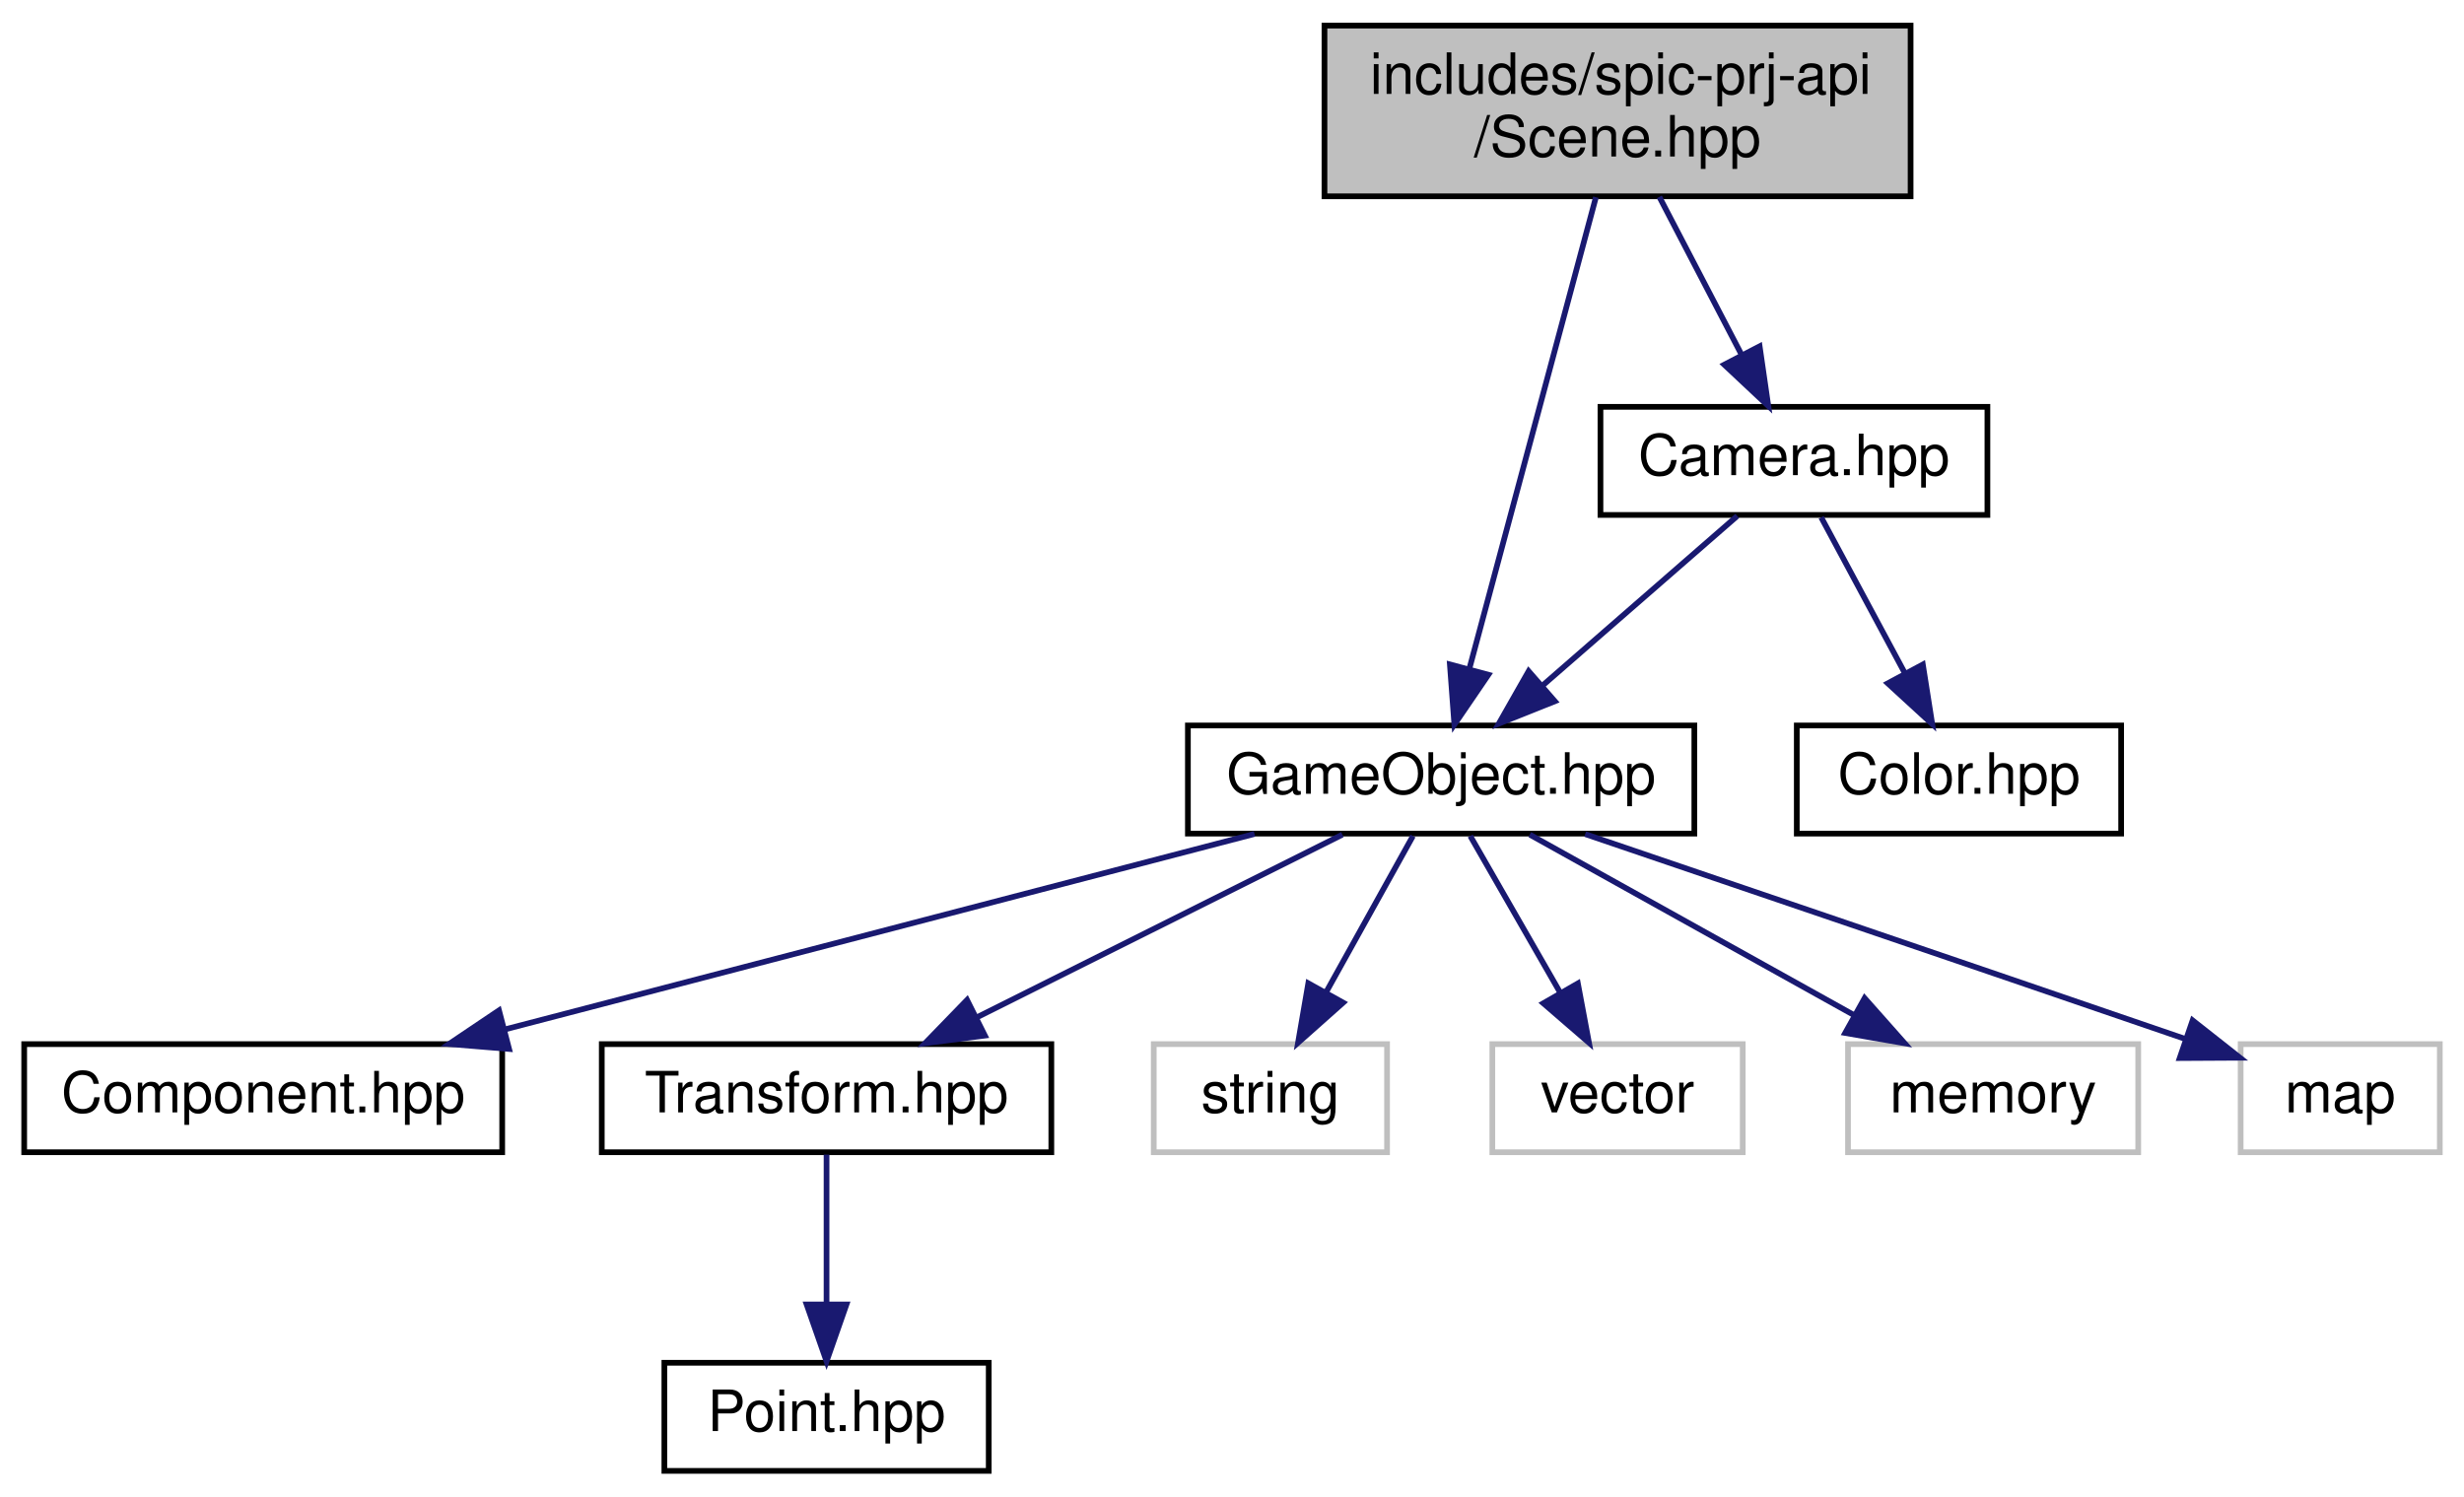
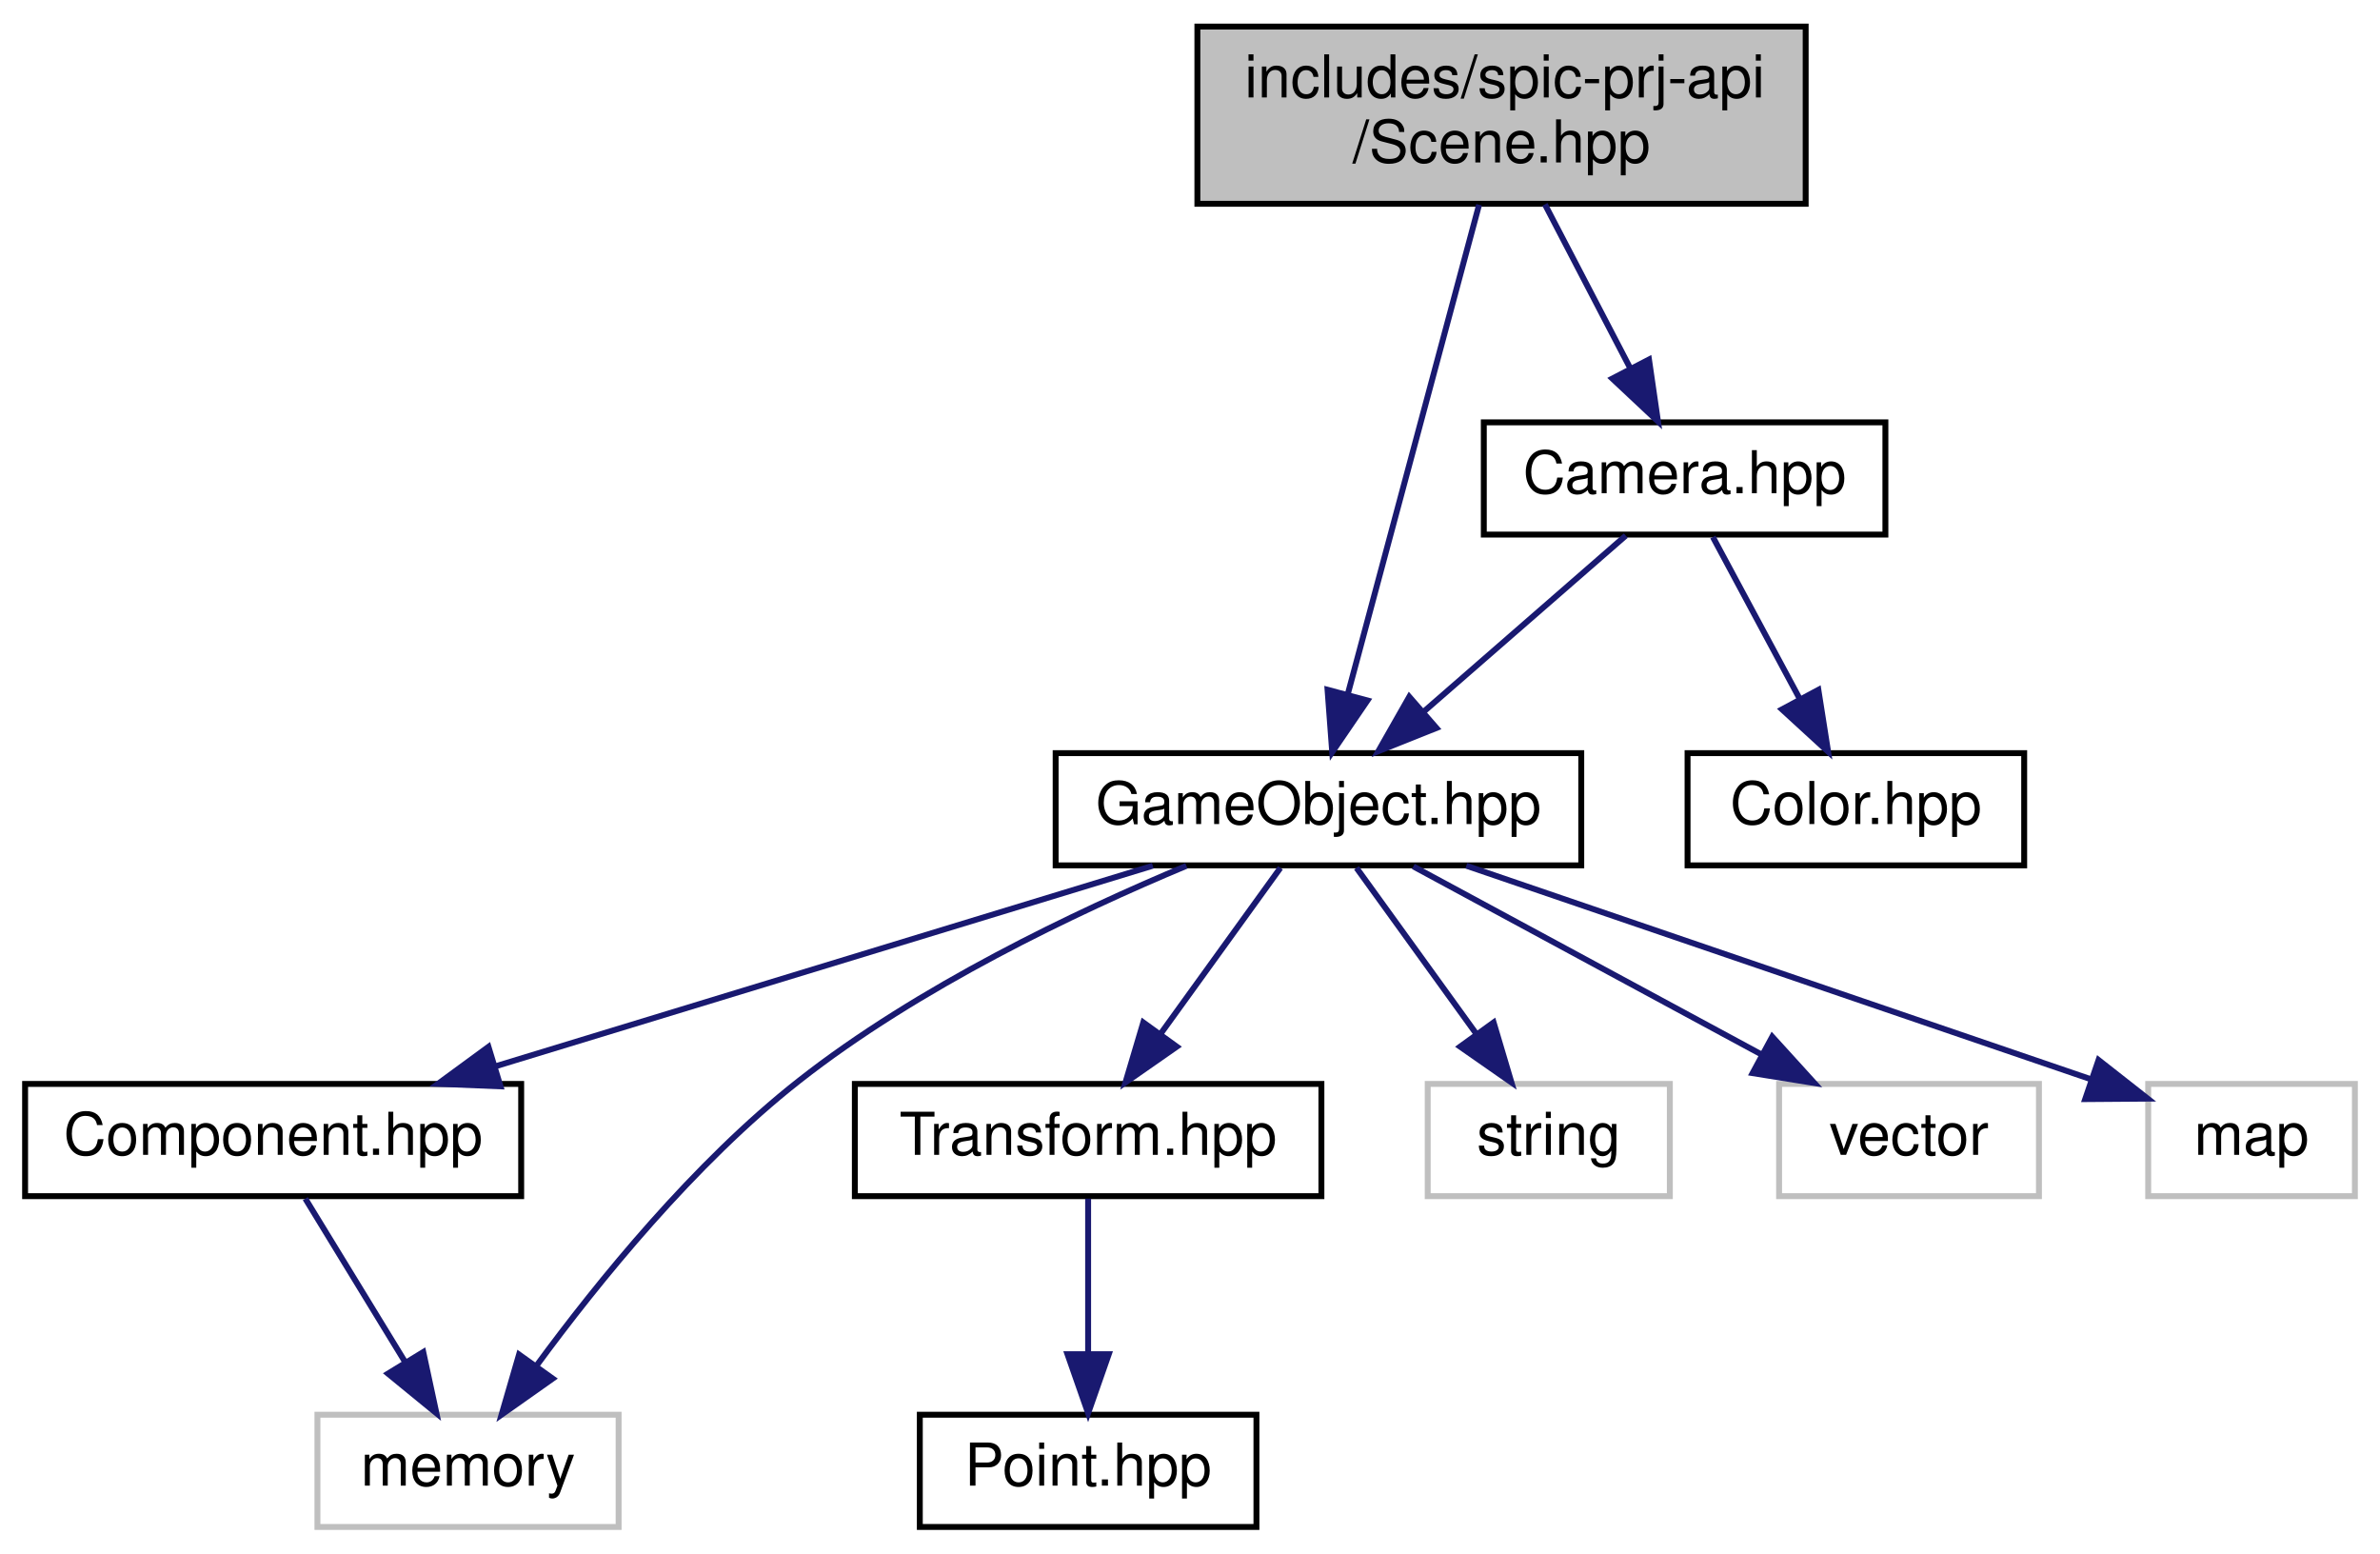
- <svg xmlns="http://www.w3.org/2000/svg" xmlns:xlink="http://www.w3.org/1999/xlink" width="433pt" height="263pt" viewBox="0.00 0.00 432.50 263.00">
+ <svg xmlns="http://www.w3.org/2000/svg" xmlns:xlink="http://www.w3.org/1999/xlink" width="403pt" height="263pt" viewBox="0.00 0.00 402.50 263.00">
  <g id="graph0" class="graph" transform="scale(1 1) rotate(0) translate(4 259)">
    <g id="node1" class="node">
      <g id="a_node1">
        <a xlink:title=" ">
-           <polygon fill="#bfbfbf" stroke="black" points="228.5,-224.5 228.5,-254.5 331.5,-254.5 331.5,-224.5 228.5,-224.5" />
-           <text text-anchor="start" x="236.5" y="-242.5" font-family="Helvetica,sans-Serif" font-size="10.00">includes/spic-prj-api</text>
-           <text text-anchor="middle" x="280" y="-231.5" font-family="Helvetica,sans-Serif" font-size="10.00">/Scene.hpp</text>
+           <polygon fill="#bfbfbf" stroke="black" points="198.5,-224.5 198.5,-254.5 301.5,-254.5 301.5,-224.5 198.5,-224.5" />
+           <text text-anchor="start" x="206.5" y="-242.5" font-family="Helvetica,sans-Serif" font-size="10.00">includes/spic-prj-api</text>
+           <text text-anchor="middle" x="250" y="-231.5" font-family="Helvetica,sans-Serif" font-size="10.00">/Scene.hpp</text>
        </a>
      </g>
    </g>
    <g id="node2" class="node">
      <g id="a_node2">
        <a xlink:href="GameObject_8hpp.html" target="_top" xlink:title=" ">
-           <polygon fill="none" stroke="black" points="204.5,-112.5 204.5,-131.5 293.5,-131.5 293.5,-112.5 204.5,-112.5" />
-           <text text-anchor="middle" x="249" y="-119.5" font-family="Helvetica,sans-Serif" font-size="10.00">GameObject.hpp</text>
+           <polygon fill="none" stroke="black" points="174.5,-112.5 174.5,-131.5 263.5,-131.5 263.5,-112.5 174.5,-112.5" />
+           <text text-anchor="middle" x="219" y="-119.5" font-family="Helvetica,sans-Serif" font-size="10.00">GameObject.hpp</text>
        </a>
      </g>
    </g>
    <g id="edge1" class="edge">
-       <path fill="none" stroke="midnightblue" d="M276.2,-224.34C270.61,-203.53 260.18,-164.66 253.99,-141.58" />
-       <polygon fill="midnightblue" stroke="midnightblue" points="257.3,-140.42 251.33,-131.67 250.54,-142.23 257.3,-140.42" />
+       <path fill="none" stroke="midnightblue" d="M246.2,-224.34C240.61,-203.53 230.18,-164.66 223.99,-141.58" />
+       <polygon fill="midnightblue" stroke="midnightblue" points="227.3,-140.42 221.33,-131.67 220.54,-142.23 227.3,-140.42" />
    </g>
    <g id="node10" class="node">
      <g id="a_node10">
        <a xlink:href="Camera_8hpp.html" target="_top" xlink:title=" ">
-           <polygon fill="none" stroke="black" points="277,-168.5 277,-187.5 345,-187.5 345,-168.5 277,-168.5" />
-           <text text-anchor="middle" x="311" y="-175.5" font-family="Helvetica,sans-Serif" font-size="10.00">Camera.hpp</text>
+           <polygon fill="none" stroke="black" points="247,-168.5 247,-187.5 315,-187.5 315,-168.5 247,-168.5" />
+           <text text-anchor="middle" x="281" y="-175.5" font-family="Helvetica,sans-Serif" font-size="10.00">Camera.hpp</text>
        </a>
      </g>
    </g>
-     <g id="edge9" class="edge">
-       <path fill="none" stroke="midnightblue" d="M287.35,-224.4C291.67,-216.11 297.17,-205.55 301.77,-196.71" />
-       <polygon fill="midnightblue" stroke="midnightblue" points="304.97,-198.14 306.49,-187.66 298.76,-194.91 304.97,-198.14" />
+     <g id="edge10" class="edge">
+       <path fill="none" stroke="midnightblue" d="M257.35,-224.4C261.67,-216.11 267.17,-205.55 271.77,-196.71" />
+       <polygon fill="midnightblue" stroke="midnightblue" points="274.97,-198.14 276.49,-187.66 268.76,-194.91 274.97,-198.14" />
    </g>
    <g id="node3" class="node">
      <g id="a_node3">
        <a xlink:href="Component_8hpp.html" target="_top" xlink:title=" ">
          <polygon fill="none" stroke="black" points="0,-56.5 0,-75.5 84,-75.5 84,-56.5 0,-56.5" />
          <text text-anchor="middle" x="42" y="-63.5" font-family="Helvetica,sans-Serif" font-size="10.00">Component.hpp</text>
        </a>
      </g>
    </g>
    <g id="edge2" class="edge">
-       <path fill="none" stroke="midnightblue" d="M216.2,-112.44C180.62,-103.16 123.69,-88.31 84.65,-78.13" />
-       <polygon fill="midnightblue" stroke="midnightblue" points="85.21,-74.65 74.65,-75.52 83.44,-81.43 85.21,-74.65" />
+       <path fill="none" stroke="midnightblue" d="M190.95,-112.44C160.92,-103.28 113.09,-88.69 79.76,-78.52" />
+       <polygon fill="midnightblue" stroke="midnightblue" points="80.5,-75.09 69.91,-75.52 78.46,-81.78 80.5,-75.09" />
    </g>
    <g id="node4" class="node">
      <g id="a_node4">
-         <a xlink:href="Transform_8hpp.html" target="_top" xlink:title=" ">
-           <polygon fill="none" stroke="black" points="101.5,-56.5 101.5,-75.5 180.5,-75.5 180.5,-56.5 101.5,-56.5" />
-           <text text-anchor="middle" x="141" y="-63.5" font-family="Helvetica,sans-Serif" font-size="10.00">Transform.hpp</text>
+         <a xlink:title=" ">
+           <polygon fill="none" stroke="#bfbfbf" points="49.5,-0.5 49.5,-19.5 100.5,-19.5 100.5,-0.5 49.5,-0.5" />
+           <text text-anchor="middle" x="75" y="-7.5" font-family="Helvetica,sans-Serif" font-size="10.00">memory</text>
        </a>
      </g>
    </g>
+     <g id="edge8" class="edge">
+       <path fill="none" stroke="midnightblue" d="M196.64,-112.42C177.97,-104.62 151.24,-91.91 131,-76 113.32,-62.11 97.02,-42 86.62,-27.84" />
+       <polygon fill="midnightblue" stroke="midnightblue" points="89.34,-25.62 80.68,-19.51 83.64,-29.69 89.34,-25.62" />
+     </g>
+     <g id="node5" class="node">
+       <g id="a_node5">
+         <a xlink:href="Transform_8hpp.html" target="_top" xlink:title=" ">
+           <polygon fill="none" stroke="black" points="140.5,-56.5 140.5,-75.5 219.5,-75.5 219.5,-56.5 140.5,-56.5" />
+           <text text-anchor="middle" x="180" y="-63.5" font-family="Helvetica,sans-Serif" font-size="10.00">Transform.hpp</text>
+         </a>
+       </g>
+     </g>
+     <g id="edge4" class="edge">
+       <path fill="none" stroke="midnightblue" d="M212.56,-112.08C207.05,-104.46 198.97,-93.26 192.24,-83.94" />
+       <polygon fill="midnightblue" stroke="midnightblue" points="195.01,-81.81 186.32,-75.75 189.34,-85.91 195.01,-81.81" />
+     </g>
+     <g id="node7" class="node">
+       <g id="a_node7">
+         <a xlink:title=" ">
+           <polygon fill="none" stroke="#bfbfbf" points="237.5,-56.5 237.5,-75.5 278.5,-75.5 278.5,-56.5 237.5,-56.5" />
+           <text text-anchor="middle" x="258" y="-63.5" font-family="Helvetica,sans-Serif" font-size="10.00">string</text>
+         </a>
+       </g>
+     </g>
+     <g id="edge6" class="edge">
+       <path fill="none" stroke="midnightblue" d="M225.44,-112.08C230.95,-104.46 239.03,-93.26 245.76,-83.94" />
+       <polygon fill="midnightblue" stroke="midnightblue" points="248.66,-85.91 251.68,-75.75 242.99,-81.81 248.66,-85.91" />
+     </g>
+     <g id="node8" class="node">
+       <g id="a_node8">
+         <a xlink:title=" ">
+           <polygon fill="none" stroke="#bfbfbf" points="297,-56.5 297,-75.5 341,-75.5 341,-56.5 297,-56.5" />
+           <text text-anchor="middle" x="319" y="-63.5" font-family="Helvetica,sans-Serif" font-size="10.00">vector</text>
+         </a>
+       </g>
+     </g>
+     <g id="edge7" class="edge">
+       <path fill="none" stroke="midnightblue" d="M235.07,-112.32C250.96,-103.74 275.51,-90.49 293.96,-80.52" />
+       <polygon fill="midnightblue" stroke="midnightblue" points="295.84,-83.49 302.97,-75.65 292.51,-77.33 295.84,-83.49" />
+     </g>
+     <g id="node9" class="node">
+       <g id="a_node9">
+         <a xlink:title=" ">
+           <polygon fill="none" stroke="#bfbfbf" points="359.5,-56.5 359.5,-75.5 394.5,-75.5 394.5,-56.5 359.5,-56.5" />
+           <text text-anchor="middle" x="377" y="-63.5" font-family="Helvetica,sans-Serif" font-size="10.00">map</text>
+         </a>
+       </g>
+     </g>
+     <g id="edge9" class="edge">
+       <path fill="none" stroke="midnightblue" d="M244.04,-112.44C272.84,-102.6 319.96,-86.49 349.69,-76.33" />
+       <polygon fill="midnightblue" stroke="midnightblue" points="351.09,-79.55 359.42,-73.01 348.83,-72.93 351.09,-79.55" />
+     </g>
    <g id="edge3" class="edge">
-       <path fill="none" stroke="midnightblue" d="M231.65,-112.32C214.33,-103.66 187.48,-90.24 167.5,-80.25" />
-       <polygon fill="midnightblue" stroke="midnightblue" points="168.82,-77 158.31,-75.65 165.69,-83.26 168.82,-77" />
+       <path fill="none" stroke="midnightblue" d="M47.45,-56.08C52.01,-48.61 58.67,-37.72 64.29,-28.52" />
+       <polygon fill="midnightblue" stroke="midnightblue" points="67.42,-30.11 69.65,-19.75 61.45,-26.46 67.42,-30.11" />
    </g>
    <g id="node6" class="node">
      <g id="a_node6">
-         <a xlink:title=" ">
-           <polygon fill="none" stroke="#bfbfbf" points="198.5,-56.5 198.5,-75.5 239.5,-75.5 239.5,-56.5 198.5,-56.5" />
-           <text text-anchor="middle" x="219" y="-63.5" font-family="Helvetica,sans-Serif" font-size="10.00">string</text>
+         <a xlink:href="Point_8hpp.html" target="_top" xlink:title=" ">
+           <polygon fill="none" stroke="black" points="151.5,-0.5 151.5,-19.5 208.5,-19.5 208.5,-0.5 151.5,-0.5" />
+           <text text-anchor="middle" x="180" y="-7.5" font-family="Helvetica,sans-Serif" font-size="10.00">Point.hpp</text>
        </a>
      </g>
    </g>
    <g id="edge5" class="edge">
-       <path fill="none" stroke="midnightblue" d="M244.05,-112.08C239.9,-104.61 233.85,-93.72 228.73,-84.52" />
-       <polygon fill="midnightblue" stroke="midnightblue" points="231.78,-82.79 223.86,-75.75 225.66,-86.19 231.78,-82.79" />
+       <path fill="none" stroke="midnightblue" d="M180,-56.08C180,-49.01 180,-38.86 180,-29.99" />
+       <polygon fill="midnightblue" stroke="midnightblue" points="183.5,-29.75 180,-19.75 176.5,-29.75 183.5,-29.75" />
    </g>
-     <g id="node7" class="node">
-       <g id="a_node7">
-         <a xlink:title=" ">
-           <polygon fill="none" stroke="#bfbfbf" points="258,-56.5 258,-75.5 302,-75.5 302,-56.5 258,-56.5" />
-           <text text-anchor="middle" x="280" y="-63.5" font-family="Helvetica,sans-Serif" font-size="10.00">vector</text>
-         </a>
-       </g>
-     </g>
-     <g id="edge6" class="edge">
-       <path fill="none" stroke="midnightblue" d="M254.12,-112.08C258.41,-104.61 264.66,-93.72 269.94,-84.52" />
-       <polygon fill="midnightblue" stroke="midnightblue" points="273.03,-86.17 274.98,-75.75 266.96,-82.68 273.03,-86.17" />
-     </g>
-     <g id="node8" class="node">
-       <g id="a_node8">
-         <a xlink:title=" ">
-           <polygon fill="none" stroke="#bfbfbf" points="320.5,-56.5 320.5,-75.5 371.5,-75.5 371.5,-56.5 320.5,-56.5" />
-           <text text-anchor="middle" x="346" y="-63.5" font-family="Helvetica,sans-Serif" font-size="10.00">memory</text>
-         </a>
-       </g>
-     </g>
-     <g id="edge7" class="edge">
-       <path fill="none" stroke="midnightblue" d="M264.58,-112.32C280,-103.74 303.81,-90.49 321.71,-80.52" />
-       <polygon fill="midnightblue" stroke="midnightblue" points="323.42,-83.58 330.45,-75.65 320.01,-77.46 323.42,-83.58" />
-     </g>
-     <g id="node9" class="node">
-       <g id="a_node9">
-         <a xlink:title=" ">
-           <polygon fill="none" stroke="#bfbfbf" points="389.5,-56.5 389.5,-75.5 424.5,-75.5 424.5,-56.5 389.5,-56.5" />
-           <text text-anchor="middle" x="407" y="-63.5" font-family="Helvetica,sans-Serif" font-size="10.00">map</text>
-         </a>
-       </g>
-     </g>
-     <g id="edge8" class="edge">
-       <path fill="none" stroke="midnightblue" d="M274.32,-112.41C299.03,-104.01 337.94,-90.77 379.83,-76.39" />
-       <polygon fill="midnightblue" stroke="midnightblue" points="381.06,-79.67 389.38,-73.11 378.79,-73.05 381.06,-79.67" />
-     </g>
-     <g id="node5" class="node">
-       <g id="a_node5">
-         <a xlink:href="Point_8hpp.html" target="_top" xlink:title=" ">
-           <polygon fill="none" stroke="black" points="112.5,-0.5 112.5,-19.5 169.5,-19.5 169.5,-0.5 112.5,-0.5" />
-           <text text-anchor="middle" x="141" y="-7.5" font-family="Helvetica,sans-Serif" font-size="10.00">Point.hpp</text>
-         </a>
-       </g>
-     </g>
-     <g id="edge4" class="edge">
-       <path fill="none" stroke="midnightblue" d="M141,-56.08C141,-49.01 141,-38.86 141,-29.99" />
-       <polygon fill="midnightblue" stroke="midnightblue" points="144.5,-29.75 141,-19.75 137.5,-29.75 144.5,-29.75" />
-     </g>
-     <g id="edge10" class="edge">
-       <path fill="none" stroke="midnightblue" d="M301.04,-168.32C291.87,-160.34 278.06,-148.31 266.97,-138.65" />
-       <polygon fill="midnightblue" stroke="midnightblue" points="268.98,-135.76 259.14,-131.83 264.38,-141.04 268.98,-135.76" />
+     <g id="edge11" class="edge">
+       <path fill="none" stroke="midnightblue" d="M271.04,-168.32C261.87,-160.34 248.06,-148.31 236.97,-138.65" />
+       <polygon fill="midnightblue" stroke="midnightblue" points="238.98,-135.76 229.14,-131.83 234.38,-141.04 238.98,-135.76" />
    </g>
    <g id="node11" class="node">
      <g id="a_node11">
        <a xlink:href="Color_8hpp.html" target="_top" xlink:title=" ">
-           <polygon fill="none" stroke="black" points="311.5,-112.5 311.5,-131.5 368.5,-131.5 368.5,-112.5 311.5,-112.5" />
-           <text text-anchor="middle" x="340" y="-119.5" font-family="Helvetica,sans-Serif" font-size="10.00">Color.hpp</text>
+           <polygon fill="none" stroke="black" points="281.5,-112.5 281.5,-131.5 338.5,-131.5 338.5,-112.5 281.5,-112.5" />
+           <text text-anchor="middle" x="310" y="-119.5" font-family="Helvetica,sans-Serif" font-size="10.00">Color.hpp</text>
        </a>
      </g>
    </g>
-     <g id="edge11" class="edge">
-       <path fill="none" stroke="midnightblue" d="M315.79,-168.08C319.76,-160.69 325.53,-149.95 330.43,-140.81" />
-       <polygon fill="midnightblue" stroke="midnightblue" points="333.65,-142.22 335.3,-131.75 327.49,-138.91 333.65,-142.22" />
+     <g id="edge12" class="edge">
+       <path fill="none" stroke="midnightblue" d="M285.79,-168.08C289.76,-160.69 295.53,-149.95 300.43,-140.81" />
+       <polygon fill="midnightblue" stroke="midnightblue" points="303.65,-142.22 305.3,-131.75 297.49,-138.91 303.65,-142.22" />
    </g>
  </g>
</svg>
